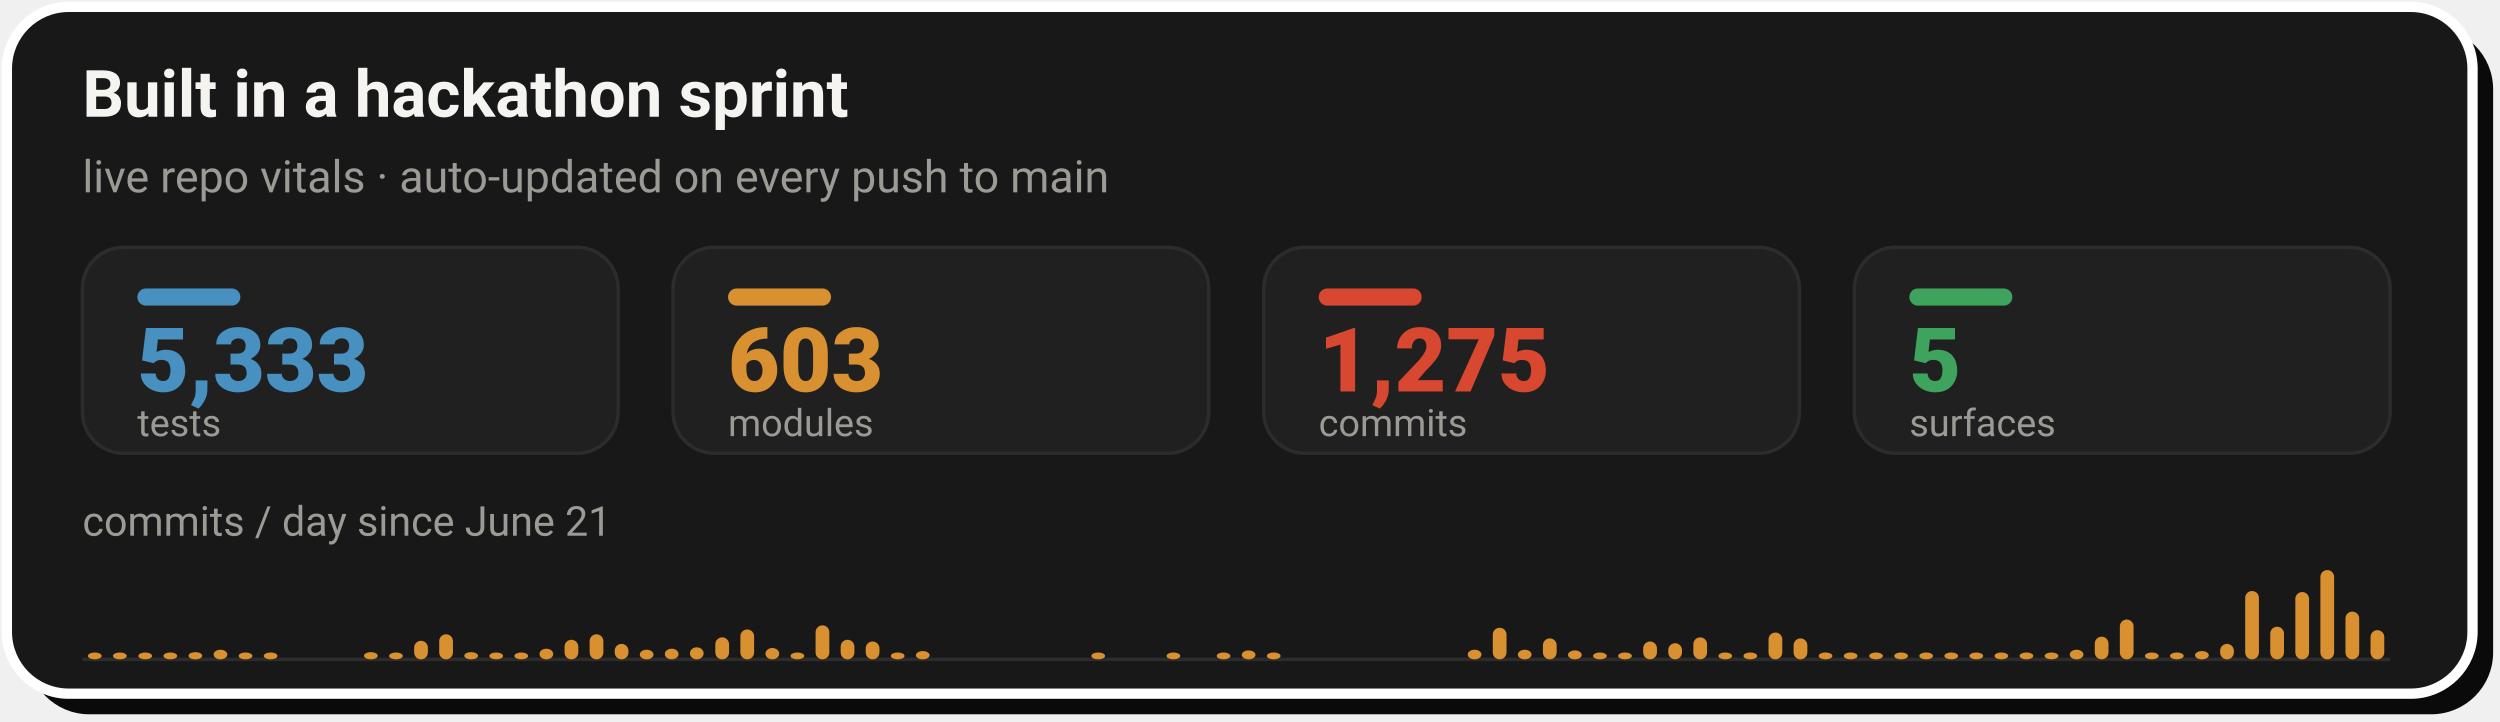
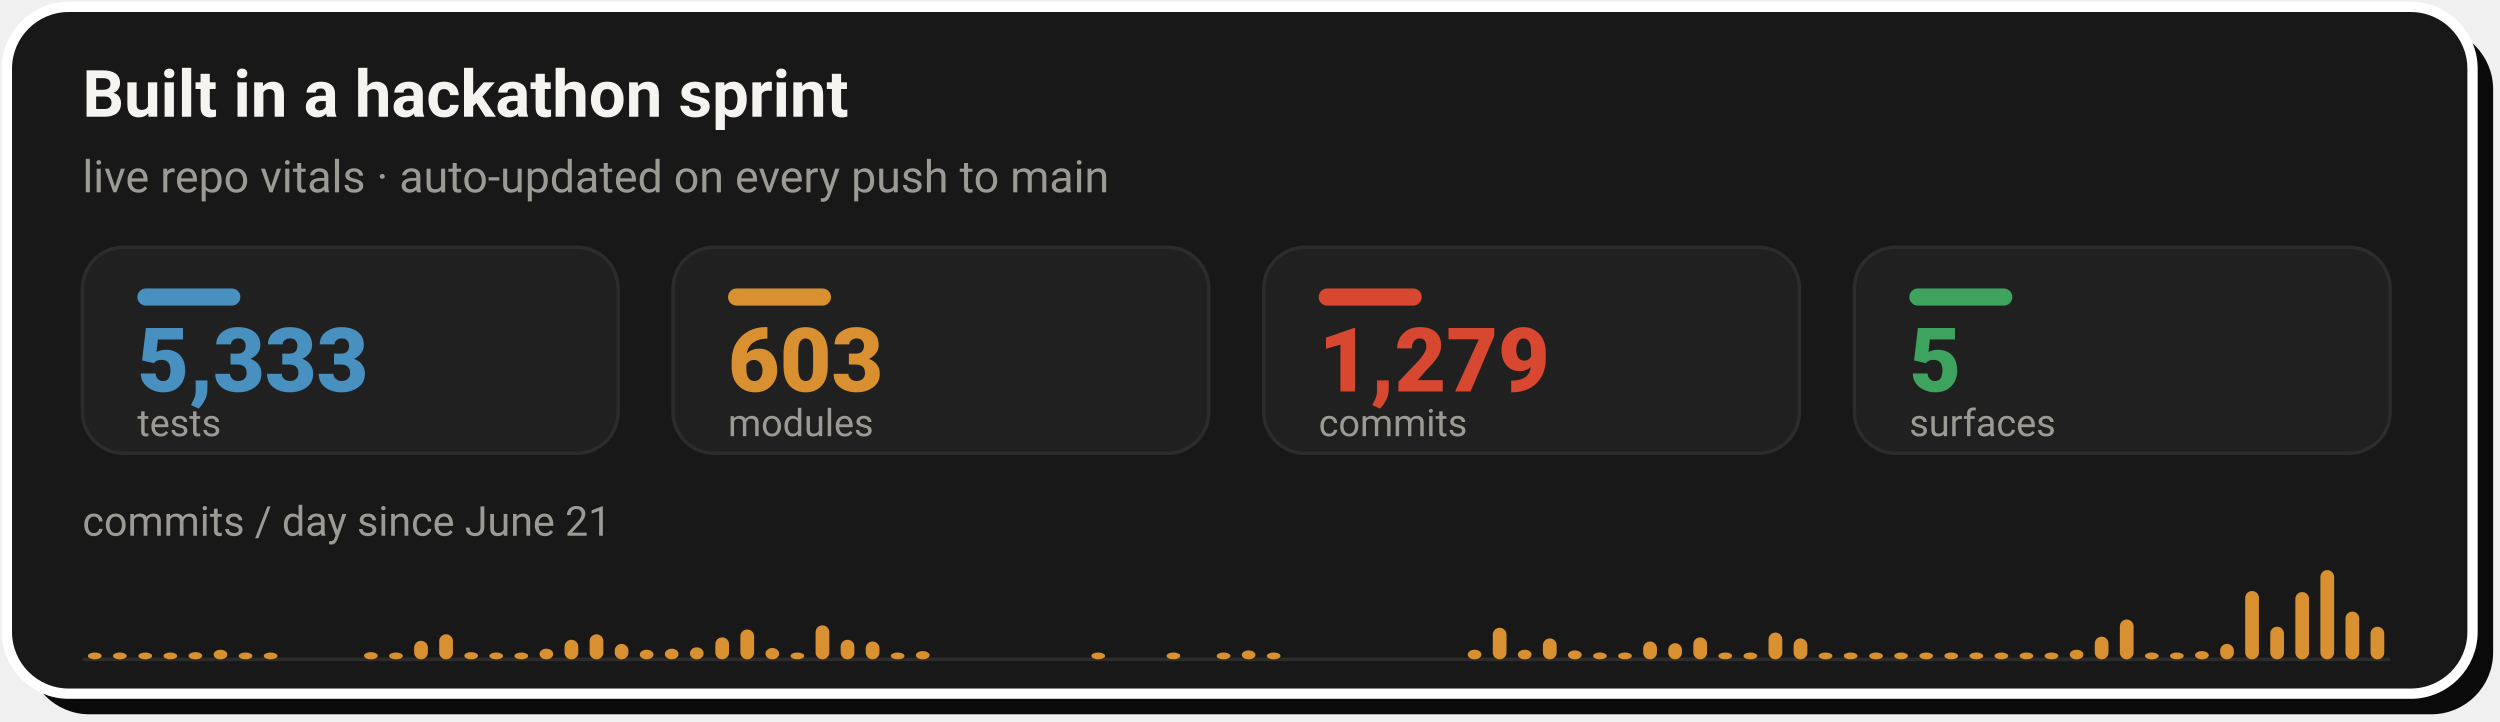
- <svg xmlns="http://www.w3.org/2000/svg" width="728" height="210" viewBox="0 0 728 210" role="img" aria-label="Live repo vitals: 5,333 tests, 603 modules, 1,275 commits across 5 surfaces, with a commits-per-day sprint velocity chart since June 21">
+ <svg xmlns="http://www.w3.org/2000/svg" width="728" height="210" viewBox="0 0 728 210" role="img" aria-label="Live repo vitals: 5,333 tests, 603 modules, 1,279 commits across 5 surfaces, with a commits-per-day sprint velocity chart since June 21">
  <rect x="8" y="8" width="718" height="200" rx="18" fill="#0A0A0A" />
  <rect x="2" y="2" width="718" height="200" rx="18" fill="#181818" stroke="#FFFFFF" stroke-width="3" />
  <text x="24" y="34" font-family="-apple-system,'Segoe UI',Roboto,Helvetica,Arial,sans-serif" font-size="19" font-weight="700" fill="#F5F4F1">Built in a hackathon sprint</text>
  <text x="24" y="56" font-family="-apple-system,'Segoe UI',Roboto,Helvetica,Arial,sans-serif" font-size="13" fill="#9C9A94">live repo vitals · auto-updated on every push to main</text>
  <rect x="24.0" y="72" width="156.0" height="60" rx="12" fill="#202020" stroke="#2C2C2C" stroke-width="1" />
  <rect x="40.0" y="84" width="30" height="5" rx="2.5" fill="#4890C0" />
  <text x="40.0" y="114" font-family="-apple-system,'Segoe UI',Roboto,Helvetica,Arial,sans-serif" font-size="26" font-weight="800" fill="#4890C0">5,333</text>
  <text x="40.0" y="127" font-family="-apple-system,'Segoe UI',Roboto,Helvetica,Arial,sans-serif" font-size="11" fill="#9C9A94">tests</text>
  <rect x="196.0" y="72" width="156.0" height="60" rx="12" fill="#202020" stroke="#2C2C2C" stroke-width="1" />
  <rect x="212.0" y="84" width="30" height="5" rx="2.5" fill="#D89030" />
  <text x="212.0" y="114" font-family="-apple-system,'Segoe UI',Roboto,Helvetica,Arial,sans-serif" font-size="26" font-weight="800" fill="#D89030">603</text>
  <text x="212.0" y="127" font-family="-apple-system,'Segoe UI',Roboto,Helvetica,Arial,sans-serif" font-size="11" fill="#9C9A94">modules</text>
  <rect x="368.0" y="72" width="156.0" height="60" rx="12" fill="#202020" stroke="#2C2C2C" stroke-width="1" />
  <rect x="384.0" y="84" width="30" height="5" rx="2.5" fill="#D84830" />
-   <text x="384.0" y="114" font-family="-apple-system,'Segoe UI',Roboto,Helvetica,Arial,sans-serif" font-size="26" font-weight="800" fill="#D84830">1,275</text>
+   <text x="384.0" y="114" font-family="-apple-system,'Segoe UI',Roboto,Helvetica,Arial,sans-serif" font-size="26" font-weight="800" fill="#D84830">1,279</text>
  <text x="384.0" y="127" font-family="-apple-system,'Segoe UI',Roboto,Helvetica,Arial,sans-serif" font-size="11" fill="#9C9A94">commits</text>
  <rect x="540.0" y="72" width="156.0" height="60" rx="12" fill="#202020" stroke="#2C2C2C" stroke-width="1" />
  <rect x="556.0" y="84" width="30" height="5" rx="2.5" fill="#3DA35D" />
  <text x="556.0" y="114" font-family="-apple-system,'Segoe UI',Roboto,Helvetica,Arial,sans-serif" font-size="26" font-weight="800" fill="#3DA35D">5</text>
  <text x="556.0" y="127" font-family="-apple-system,'Segoe UI',Roboto,Helvetica,Arial,sans-serif" font-size="11" fill="#9C9A94">surfaces</text>
  <text x="24" y="156" font-family="-apple-system,'Segoe UI',Roboto,Helvetica,Arial,sans-serif" font-size="12" fill="#9C9A94">commits / day since June 21</text>
  <line x1="24.0" y1="192" x2="696.0" y2="192" stroke="#2C2C2C" stroke-width="1" />
  <rect x="25.6" y="190.0" width="4.0" height="2.0" rx="2" fill="#D89030" />
  <rect x="32.9" y="190.0" width="4.0" height="2.0" rx="2" fill="#D89030" />
  <rect x="40.3" y="190.0" width="4.0" height="2.0" rx="2" fill="#D89030" />
  <rect x="47.6" y="190.0" width="4.0" height="2.0" rx="2" fill="#D89030" />
  <rect x="54.9" y="189.9" width="4.0" height="2.1" rx="2" fill="#D89030" />
  <rect x="62.2" y="189.2" width="4.0" height="2.8" rx="2" fill="#D89030" />
  <rect x="69.5" y="190.0" width="4.0" height="2.0" rx="2" fill="#D89030" />
  <rect x="76.8" y="190.0" width="4.0" height="2.0" rx="2" fill="#D89030" />
  <rect x="106.0" y="189.9" width="4.0" height="2.1" rx="2" fill="#D89030" />
  <rect x="113.3" y="190.0" width="4.0" height="2.0" rx="2" fill="#D89030" />
  <rect x="120.6" y="186.6" width="4.0" height="5.4" rx="2" fill="#D89030" />
  <rect x="127.9" y="184.7" width="4.0" height="7.3" rx="2" fill="#D89030" />
  <rect x="135.2" y="189.9" width="4.0" height="2.1" rx="2" fill="#D89030" />
  <rect x="142.5" y="190.0" width="4.0" height="2.0" rx="2" fill="#D89030" />
  <rect x="149.8" y="190.0" width="4.0" height="2.0" rx="2" fill="#D89030" />
  <rect x="157.1" y="188.9" width="4.0" height="3.1" rx="2" fill="#D89030" />
  <rect x="164.4" y="186.3" width="4.0" height="5.7" rx="2" fill="#D89030" />
  <rect x="171.7" y="184.7" width="4.0" height="7.3" rx="2" fill="#D89030" />
  <rect x="179.0" y="187.5" width="4.0" height="4.5" rx="2" fill="#D89030" />
  <rect x="186.3" y="189.2" width="4.0" height="2.8" rx="2" fill="#D89030" />
  <rect x="193.6" y="188.9" width="4.0" height="3.1" rx="2" fill="#D89030" />
  <rect x="200.9" y="188.5" width="4.0" height="3.5" rx="2" fill="#D89030" />
  <rect x="208.3" y="185.6" width="4.0" height="6.4" rx="2" fill="#D89030" />
  <rect x="215.6" y="183.3" width="4.0" height="8.7" rx="2" fill="#D89030" />
  <rect x="222.9" y="188.7" width="4.0" height="3.3" rx="2" fill="#D89030" />
  <rect x="230.2" y="190.0" width="4.0" height="2.0" rx="2" fill="#D89030" />
  <rect x="237.5" y="182.1" width="4.0" height="9.9" rx="2" fill="#D89030" />
  <rect x="244.8" y="186.3" width="4.0" height="5.7" rx="2" fill="#D89030" />
  <rect x="252.1" y="186.8" width="4.0" height="5.2" rx="2" fill="#D89030" />
  <rect x="259.4" y="190.0" width="4.0" height="2.0" rx="2" fill="#D89030" />
  <rect x="266.7" y="189.6" width="4.0" height="2.4" rx="2" fill="#D89030" />
  <rect x="317.8" y="190.0" width="4.0" height="2.0" rx="2" fill="#D89030" />
  <rect x="339.7" y="190.0" width="4.0" height="2.0" rx="2" fill="#D89030" />
  <rect x="354.3" y="190.0" width="4.0" height="2.0" rx="2" fill="#D89030" />
  <rect x="361.6" y="189.4" width="4.0" height="2.6" rx="2" fill="#D89030" />
  <rect x="368.9" y="190.0" width="4.0" height="2.0" rx="2" fill="#D89030" />
  <rect x="427.4" y="189.2" width="4.0" height="2.8" rx="2" fill="#D89030" />
  <rect x="434.7" y="182.8" width="4.0" height="9.2" rx="2" fill="#D89030" />
  <rect x="442.0" y="189.2" width="4.0" height="2.8" rx="2" fill="#D89030" />
  <rect x="449.3" y="185.9" width="4.0" height="6.1" rx="2" fill="#D89030" />
  <rect x="456.6" y="189.4" width="4.0" height="2.6" rx="2" fill="#D89030" />
  <rect x="463.9" y="190.0" width="4.0" height="2.0" rx="2" fill="#D89030" />
  <rect x="471.2" y="190.0" width="4.0" height="2.0" rx="2" fill="#D89030" />
  <rect x="478.5" y="186.8" width="4.0" height="5.2" rx="2" fill="#D89030" />
  <rect x="485.8" y="187.3" width="4.0" height="4.7" rx="2" fill="#D89030" />
  <rect x="493.1" y="185.6" width="4.0" height="6.4" rx="2" fill="#D89030" />
  <rect x="500.4" y="190.0" width="4.0" height="2.0" rx="2" fill="#D89030" />
  <rect x="507.7" y="190.0" width="4.0" height="2.0" rx="2" fill="#D89030" />
  <rect x="515.0" y="184.2" width="4.0" height="7.8" rx="2" fill="#D89030" />
  <rect x="522.3" y="185.9" width="4.0" height="6.1" rx="2" fill="#D89030" />
  <rect x="529.6" y="190.0" width="4.0" height="2.0" rx="2" fill="#D89030" />
  <rect x="536.9" y="190.0" width="4.0" height="2.0" rx="2" fill="#D89030" />
  <rect x="544.3" y="190.0" width="4.0" height="2.0" rx="2" fill="#D89030" />
  <rect x="551.6" y="190.0" width="4.0" height="2.0" rx="2" fill="#D89030" />
  <rect x="558.9" y="190.0" width="4.0" height="2.0" rx="2" fill="#D89030" />
  <rect x="566.2" y="190.0" width="4.0" height="2.0" rx="2" fill="#D89030" />
  <rect x="573.5" y="190.0" width="4.0" height="2.0" rx="2" fill="#D89030" />
  <rect x="580.8" y="190.0" width="4.0" height="2.0" rx="2" fill="#D89030" />
  <rect x="588.1" y="190.0" width="4.0" height="2.0" rx="2" fill="#D89030" />
  <rect x="595.4" y="190.0" width="4.0" height="2.0" rx="2" fill="#D89030" />
  <rect x="602.7" y="189.2" width="4.0" height="2.8" rx="2" fill="#D89030" />
  <rect x="610.0" y="185.4" width="4.0" height="6.6" rx="2" fill="#D89030" />
  <rect x="617.3" y="180.4" width="4.0" height="11.6" rx="2" fill="#D89030" />
  <rect x="624.6" y="190.0" width="4.0" height="2.0" rx="2" fill="#D89030" />
  <rect x="631.9" y="190.0" width="4.0" height="2.0" rx="2" fill="#D89030" />
  <rect x="639.2" y="189.6" width="4.0" height="2.4" rx="2" fill="#D89030" />
  <rect x="646.5" y="187.5" width="4.0" height="4.5" rx="2" fill="#D89030" />
  <rect x="653.8" y="172.1" width="4.0" height="19.9" rx="2" fill="#D89030" />
  <rect x="661.1" y="182.5" width="4.0" height="9.5" rx="2" fill="#D89030" />
  <rect x="668.4" y="172.4" width="4.0" height="19.6" rx="2" fill="#D89030" />
  <rect x="675.7" y="166.0" width="4.0" height="26.0" rx="2" fill="#D89030" />
  <rect x="683.0" y="178.1" width="4.0" height="13.9" rx="2" fill="#D89030" />
-   <rect x="690.3" y="183.5" width="4.0" height="8.5" rx="2" fill="#D89030" />
+   <rect x="690.3" y="182.5" width="4.0" height="9.5" rx="2" fill="#D89030" />
</svg>
